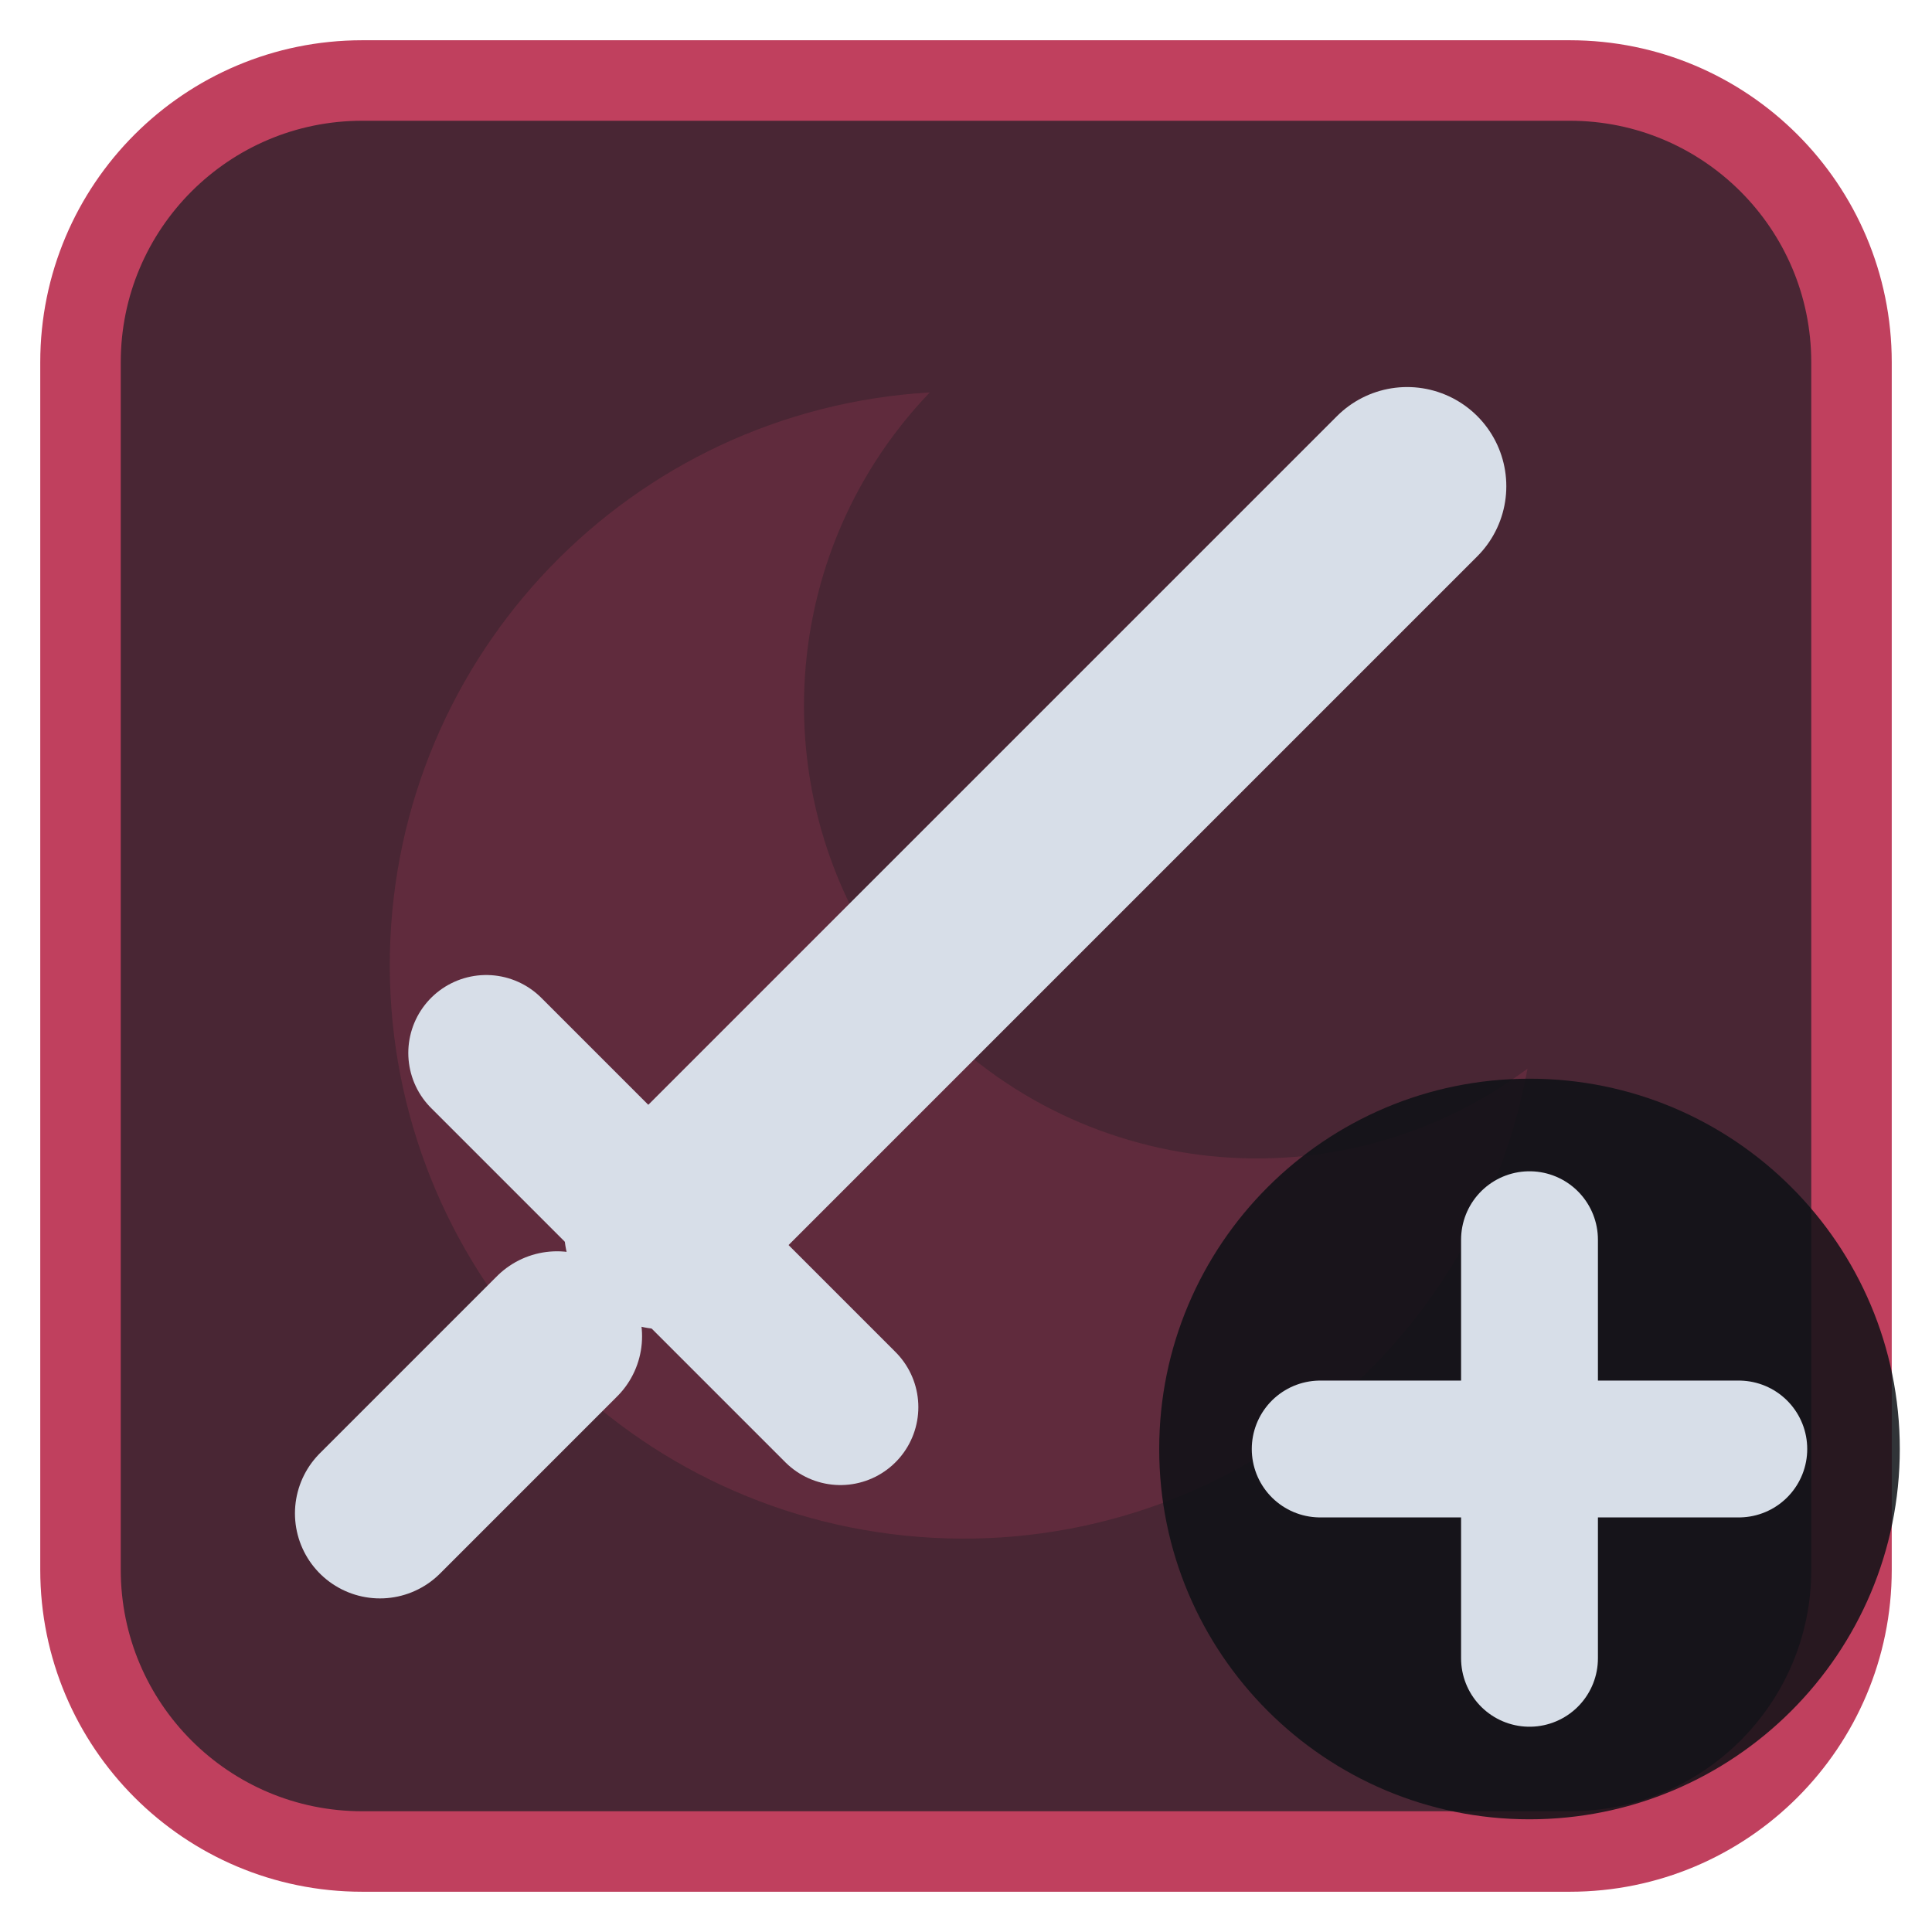
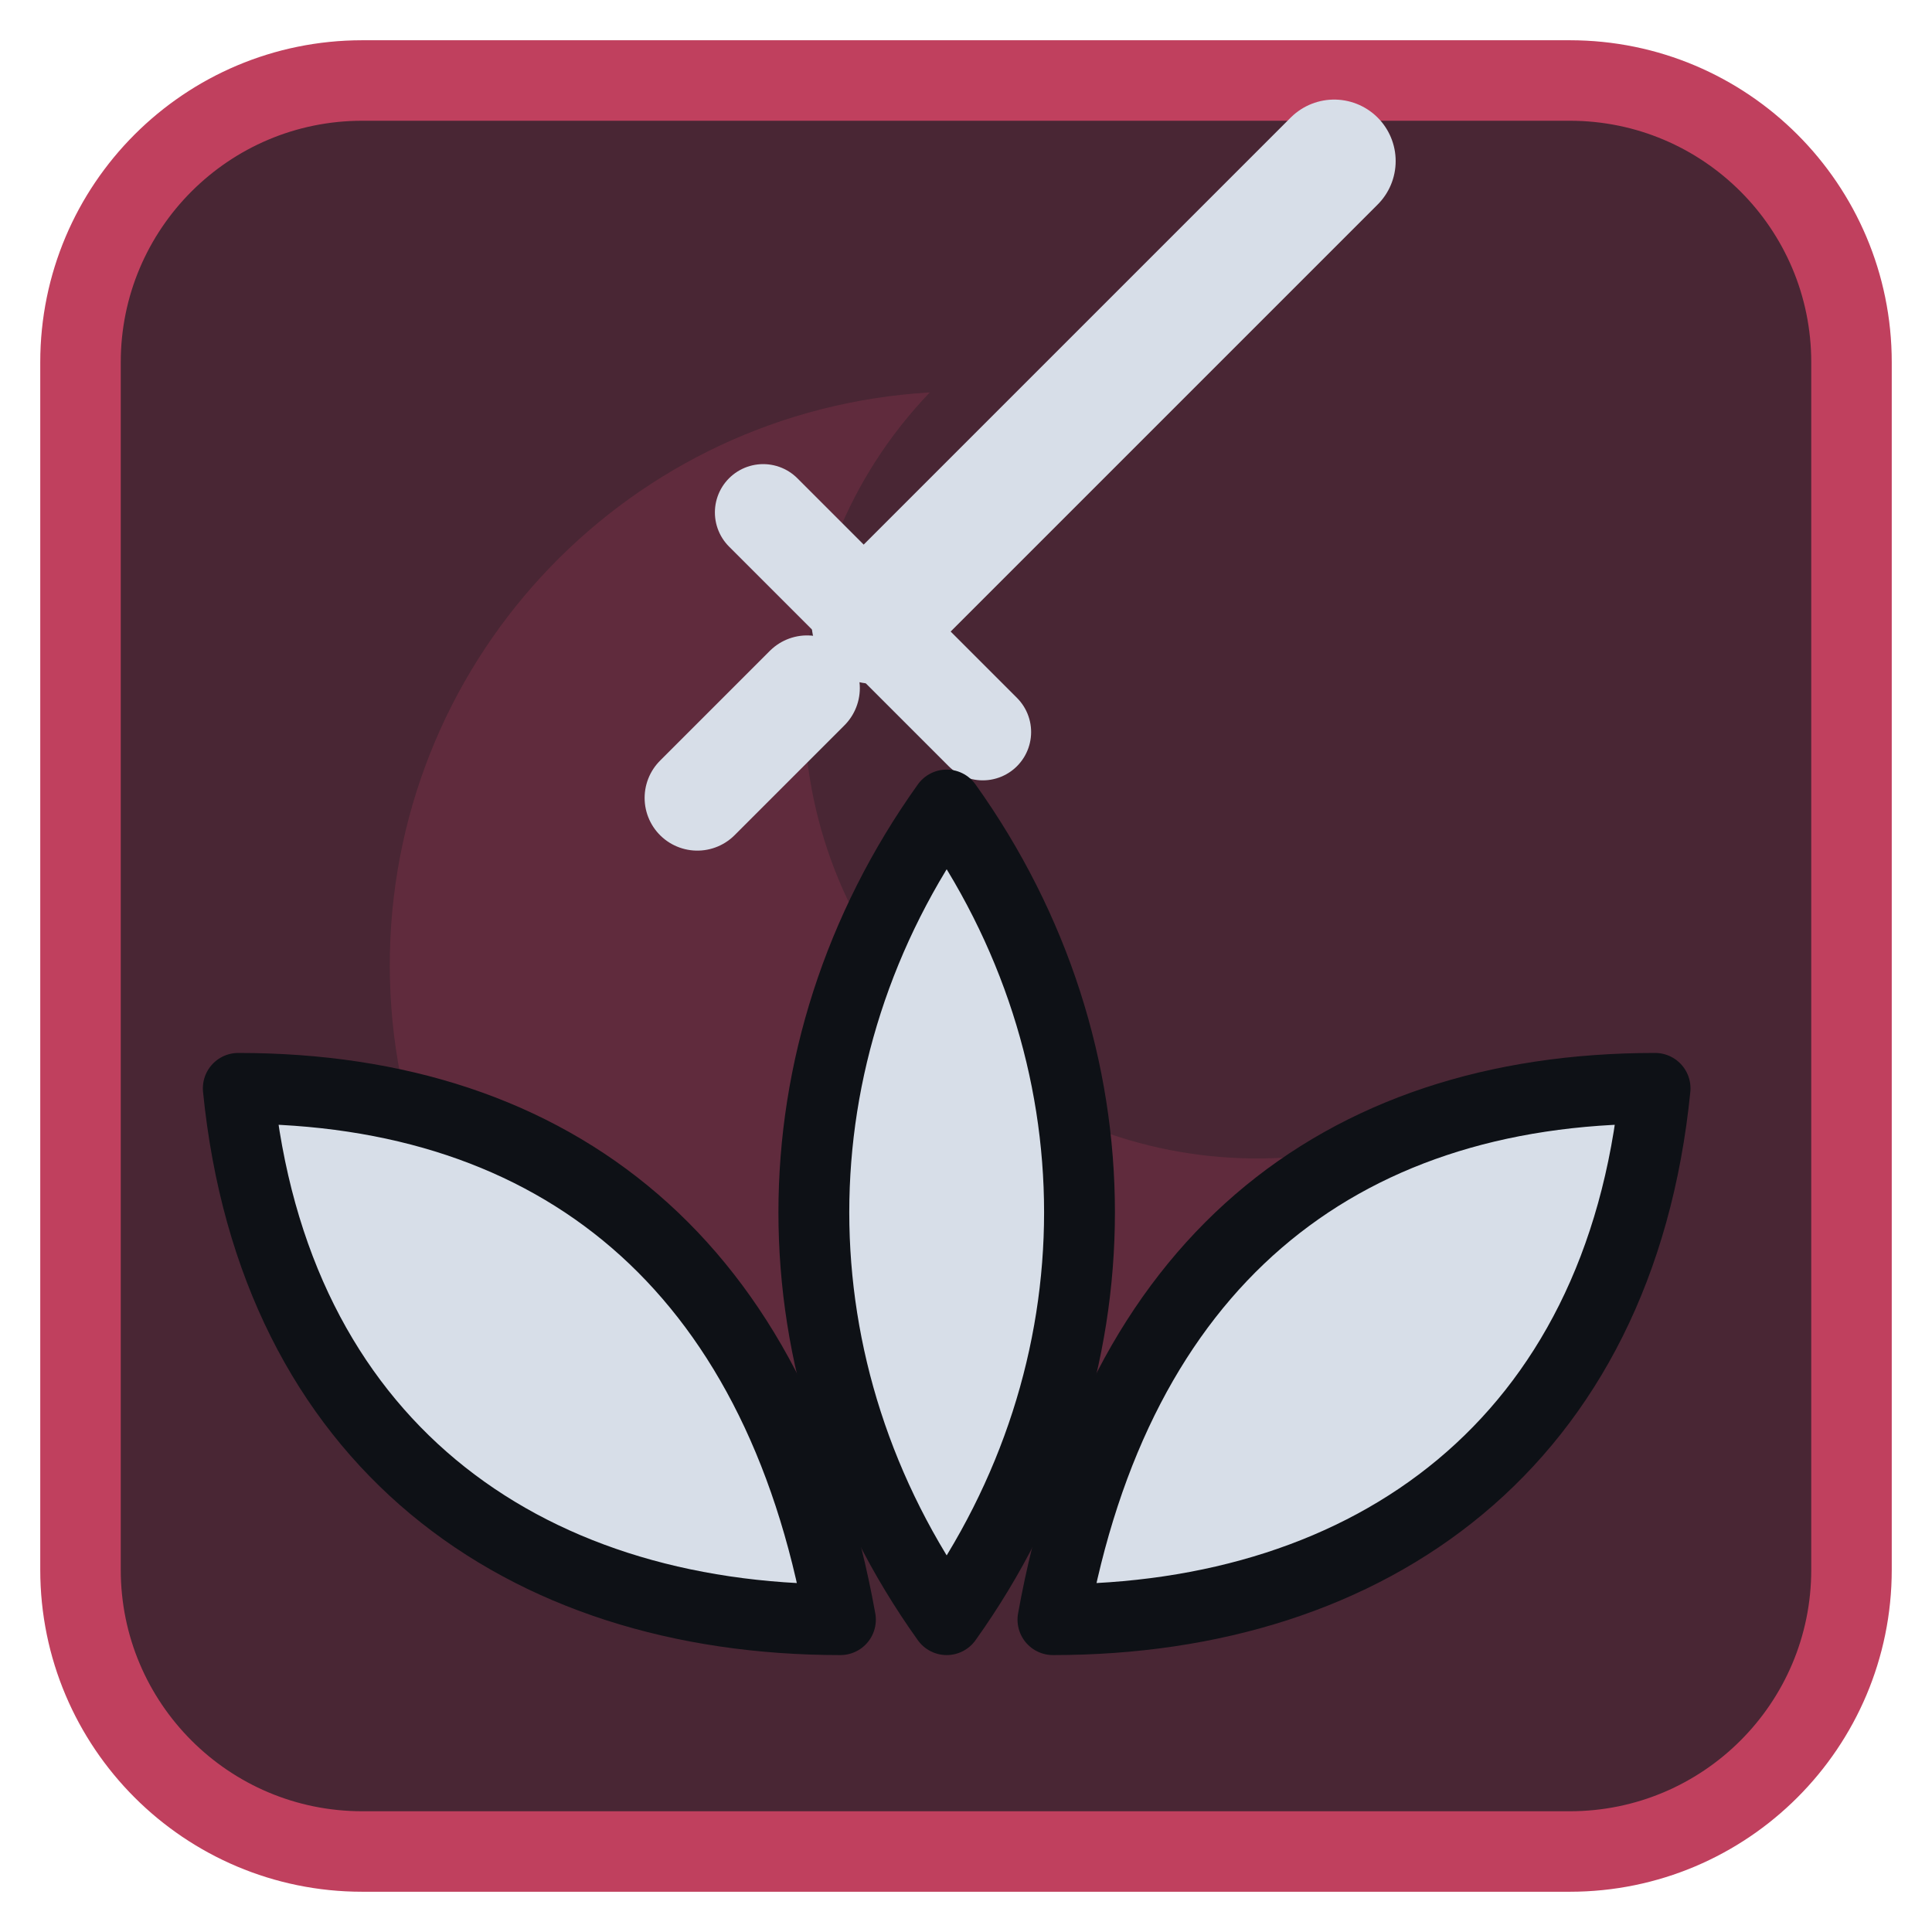
<svg xmlns="http://www.w3.org/2000/svg" viewBox="0 0 24 24" width="24" height="24">
  <rect x="1" y="1" width="22" height="22" rx="3.5" fill="#492634" stroke="#c0405e" stroke-width="1" />
  <g opacity="0.2" transform="translate(3,3) scale(0.75)">
    <path d="M11.4 2.5A9.5 9.5 0 1 0 21.3 13.7 7.5 7.5 0 0 1 11.4 2.5z" fill="#c0405e" />
  </g>
  <g transform="translate(1.2,1.2) scale(0.88)">
-     <path d="M8 16L18.5 5.5" fill="none" stroke="#d7dee8" stroke-width="2.8" stroke-linecap="round" stroke-linejoin="round" />
-     <path d="M5.5 13.5L10.5 18.5" fill="none" stroke="#d7dee8" stroke-width="2.2" stroke-linecap="round" stroke-linejoin="round" />
-     <path d="M4 20l2.5-2.5" fill="none" stroke="#d7dee8" stroke-width="2.4" stroke-linecap="round" stroke-linejoin="round" />
+     <g transform="translate(6,-2.5) scale(0.62)">
+       <path d="M8 16L18.5 5.5" fill="none" stroke="#d7dee8" stroke-width="2.8" stroke-linecap="round" stroke-linejoin="round" />
+       <path d="M5.5 13.5L10.5 18.5" fill="none" stroke="#d7dee8" stroke-width="2.2" stroke-linecap="round" stroke-linejoin="round" />
+       <path d="M4 20l2.5-2.5" fill="none" stroke="#d7dee8" stroke-width="2.4" stroke-linecap="round" stroke-linejoin="round" />
+     </g>
+     <path d="M12 21.5C9.5 18 9.5 13.5 12 10C14.5 13.5 14.5 18 12 21.5Z" fill="#d7dee8" stroke="#0e1116" stroke-width="1" stroke-linejoin="round" />
+     <path d="M10.5 21.5C6 21.5 2.5 19 2 14C6.5 14 9.6 16.5 10.5 21.5Z" fill="#d7dee8" stroke="#0e1116" stroke-width="1" stroke-linejoin="round" />
+     <path d="M13.5 21.5C18 21.5 21.5 19 22 14C17.5 14 14.4 16.5 13.5 21.5Z" fill="#d7dee8" stroke="#0e1116" stroke-width="1" stroke-linejoin="round" />
  </g>
-   <circle cx="19" cy="18" r="4.6" fill="#0e1116" fill-opacity="0.85" />
-   <path d="M19 15.4V20.6M16.4 18H21.6" fill="none" stroke="#d7dee8" stroke-width="1.7" stroke-linecap="round" stroke-linejoin="round" />
</svg>
